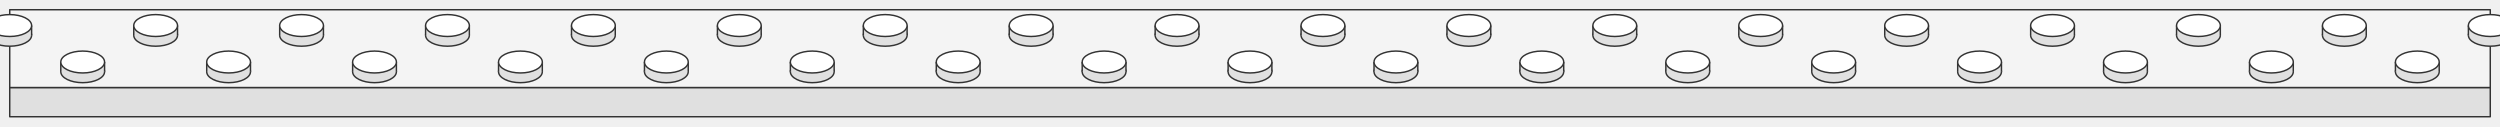
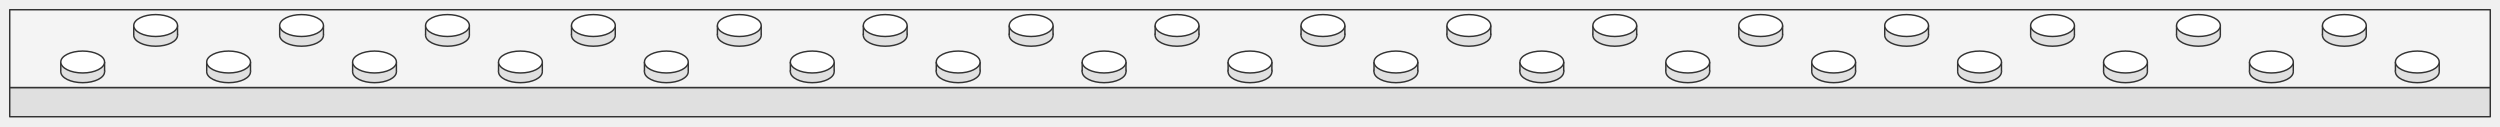
<svg xmlns="http://www.w3.org/2000/svg" viewBox="-64 0.5 1028 52" role="img" aria-label="strip-32x2 l-white (strip)">
  <polygon points="-60,36.5 960,36.5 960,48.5 -60,48.5" fill="#E0E0E0" stroke="#333333" stroke-width="0.6" stroke-linejoin="round" />
  <polygon points="-60,4.5 960,4.5 960,36.5 -60,36.5" fill="#F4F4F4" stroke="#333333" stroke-width="0.6" stroke-linejoin="round" />
-   <ellipse cx="-60" cy="15" rx="9" ry="4.5" fill="#E0E0E0" stroke="#333333" stroke-width="0.6" />
-   <rect x="-69" y="11" width="18" height="4" fill="#E0E0E0" />
-   <path d="M -69 11 L -69 15 M -51 11 L -51 15" fill="none" stroke="#333333" stroke-width="0.6" />
-   <ellipse cx="-60" cy="11" rx="9" ry="4.5" fill="#FFFFFF" stroke="#333333" stroke-width="0.6" />
  <ellipse cx="0" cy="15" rx="9" ry="4.5" fill="#E0E0E0" stroke="#333333" stroke-width="0.6" />
  <rect x="-9" y="11" width="18" height="4" fill="#E0E0E0" />
  <path d="M -9 11 L -9 15 M 9 11 L 9 15" fill="none" stroke="#333333" stroke-width="0.6" />
  <ellipse cx="0" cy="11" rx="9" ry="4.5" fill="#FFFFFF" stroke="#333333" stroke-width="0.6" />
  <ellipse cx="60" cy="15" rx="9" ry="4.5" fill="#E0E0E0" stroke="#333333" stroke-width="0.6" />
  <rect x="51" y="11" width="18" height="4" fill="#E0E0E0" />
  <path d="M 51 11 L 51 15 M 69 11 L 69 15" fill="none" stroke="#333333" stroke-width="0.6" />
  <ellipse cx="60" cy="11" rx="9" ry="4.5" fill="#FFFFFF" stroke="#333333" stroke-width="0.6" />
  <ellipse cx="120" cy="15" rx="9" ry="4.5" fill="#E0E0E0" stroke="#333333" stroke-width="0.6" />
  <rect x="111" y="11" width="18" height="4" fill="#E0E0E0" />
  <path d="M 111 11 L 111 15 M 129 11 L 129 15" fill="none" stroke="#333333" stroke-width="0.6" />
  <ellipse cx="120" cy="11" rx="9" ry="4.5" fill="#FFFFFF" stroke="#333333" stroke-width="0.6" />
  <ellipse cx="180" cy="15" rx="9" ry="4.5" fill="#E0E0E0" stroke="#333333" stroke-width="0.6" />
  <rect x="171" y="11" width="18" height="4" fill="#E0E0E0" />
  <path d="M 171 11 L 171 15 M 189 11 L 189 15" fill="none" stroke="#333333" stroke-width="0.6" />
  <ellipse cx="180" cy="11" rx="9" ry="4.5" fill="#FFFFFF" stroke="#333333" stroke-width="0.6" />
  <ellipse cx="240" cy="15" rx="9" ry="4.5" fill="#E0E0E0" stroke="#333333" stroke-width="0.6" />
  <rect x="231" y="11" width="18" height="4" fill="#E0E0E0" />
  <path d="M 231 11 L 231 15 M 249 11 L 249 15" fill="none" stroke="#333333" stroke-width="0.6" />
  <ellipse cx="240" cy="11" rx="9" ry="4.5" fill="#FFFFFF" stroke="#333333" stroke-width="0.6" />
  <ellipse cx="300" cy="15" rx="9" ry="4.5" fill="#E0E0E0" stroke="#333333" stroke-width="0.6" />
  <rect x="291" y="11" width="18" height="4" fill="#E0E0E0" />
  <path d="M 291 11 L 291 15 M 309 11 L 309 15" fill="none" stroke="#333333" stroke-width="0.6" />
  <ellipse cx="300" cy="11" rx="9" ry="4.5" fill="#FFFFFF" stroke="#333333" stroke-width="0.6" />
  <ellipse cx="360" cy="15" rx="9" ry="4.5" fill="#E0E0E0" stroke="#333333" stroke-width="0.6" />
  <rect x="351" y="11" width="18" height="4" fill="#E0E0E0" />
  <path d="M 351 11 L 351 15 M 369 11 L 369 15" fill="none" stroke="#333333" stroke-width="0.6" />
  <ellipse cx="360" cy="11" rx="9" ry="4.5" fill="#FFFFFF" stroke="#333333" stroke-width="0.6" />
  <ellipse cx="420" cy="15" rx="9" ry="4.5" fill="#E0E0E0" stroke="#333333" stroke-width="0.6" />
  <rect x="411" y="11" width="18" height="4" fill="#E0E0E0" />
  <path d="M 411 11 L 411 15 M 429 11 L 429 15" fill="none" stroke="#333333" stroke-width="0.6" />
  <ellipse cx="420" cy="11" rx="9" ry="4.5" fill="#FFFFFF" stroke="#333333" stroke-width="0.6" />
  <ellipse cx="480" cy="15" rx="9" ry="4.5" fill="#E0E0E0" stroke="#333333" stroke-width="0.6" />
  <rect x="471" y="11" width="18" height="4" fill="#E0E0E0" />
  <path d="M 471 11 L 471 15 M 489 11 L 489 15" fill="none" stroke="#333333" stroke-width="0.6" />
  <ellipse cx="480" cy="11" rx="9" ry="4.5" fill="#FFFFFF" stroke="#333333" stroke-width="0.6" />
  <ellipse cx="540" cy="15" rx="9" ry="4.5" fill="#E0E0E0" stroke="#333333" stroke-width="0.6" />
  <rect x="531" y="11" width="18" height="4" fill="#E0E0E0" />
  <path d="M 531 11 L 531 15 M 549 11 L 549 15" fill="none" stroke="#333333" stroke-width="0.6" />
  <ellipse cx="540" cy="11" rx="9" ry="4.5" fill="#FFFFFF" stroke="#333333" stroke-width="0.6" />
  <ellipse cx="600" cy="15" rx="9" ry="4.5" fill="#E0E0E0" stroke="#333333" stroke-width="0.6" />
  <rect x="591" y="11" width="18" height="4" fill="#E0E0E0" />
  <path d="M 591 11 L 591 15 M 609 11 L 609 15" fill="none" stroke="#333333" stroke-width="0.6" />
  <ellipse cx="600" cy="11" rx="9" ry="4.5" fill="#FFFFFF" stroke="#333333" stroke-width="0.6" />
  <ellipse cx="660" cy="15" rx="9" ry="4.5" fill="#E0E0E0" stroke="#333333" stroke-width="0.6" />
  <rect x="651" y="11" width="18" height="4" fill="#E0E0E0" />
  <path d="M 651 11 L 651 15 M 669 11 L 669 15" fill="none" stroke="#333333" stroke-width="0.6" />
  <ellipse cx="660" cy="11" rx="9" ry="4.5" fill="#FFFFFF" stroke="#333333" stroke-width="0.6" />
  <ellipse cx="720" cy="15" rx="9" ry="4.5" fill="#E0E0E0" stroke="#333333" stroke-width="0.6" />
  <rect x="711" y="11" width="18" height="4" fill="#E0E0E0" />
  <path d="M 711 11 L 711 15 M 729 11 L 729 15" fill="none" stroke="#333333" stroke-width="0.6" />
  <ellipse cx="720" cy="11" rx="9" ry="4.5" fill="#FFFFFF" stroke="#333333" stroke-width="0.6" />
  <ellipse cx="780" cy="15" rx="9" ry="4.5" fill="#E0E0E0" stroke="#333333" stroke-width="0.6" />
  <rect x="771" y="11" width="18" height="4" fill="#E0E0E0" />
  <path d="M 771 11 L 771 15 M 789 11 L 789 15" fill="none" stroke="#333333" stroke-width="0.6" />
  <ellipse cx="780" cy="11" rx="9" ry="4.5" fill="#FFFFFF" stroke="#333333" stroke-width="0.6" />
  <ellipse cx="840" cy="15" rx="9" ry="4.5" fill="#E0E0E0" stroke="#333333" stroke-width="0.6" />
  <rect x="831" y="11" width="18" height="4" fill="#E0E0E0" />
  <path d="M 831 11 L 831 15 M 849 11 L 849 15" fill="none" stroke="#333333" stroke-width="0.6" />
  <ellipse cx="840" cy="11" rx="9" ry="4.5" fill="#FFFFFF" stroke="#333333" stroke-width="0.6" />
  <ellipse cx="900" cy="15" rx="9" ry="4.5" fill="#E0E0E0" stroke="#333333" stroke-width="0.6" />
  <rect x="891" y="11" width="18" height="4" fill="#E0E0E0" />
  <path d="M 891 11 L 891 15 M 909 11 L 909 15" fill="none" stroke="#333333" stroke-width="0.6" />
  <ellipse cx="900" cy="11" rx="9" ry="4.5" fill="#FFFFFF" stroke="#333333" stroke-width="0.6" />
-   <ellipse cx="960" cy="15" rx="9" ry="4.5" fill="#E0E0E0" stroke="#333333" stroke-width="0.6" />
-   <rect x="951" y="11" width="18" height="4" fill="#E0E0E0" />
-   <path d="M 951 11 L 951 15 M 969 11 L 969 15" fill="none" stroke="#333333" stroke-width="0.6" />
-   <ellipse cx="960" cy="11" rx="9" ry="4.5" fill="#FFFFFF" stroke="#333333" stroke-width="0.6" />
  <ellipse cx="-30" cy="30" rx="9" ry="4.5" fill="#E0E0E0" stroke="#333333" stroke-width="0.6" />
  <rect x="-39" y="26" width="18" height="4" fill="#E0E0E0" />
  <path d="M -39 26 L -39 30 M -21 26 L -21 30" fill="none" stroke="#333333" stroke-width="0.6" />
  <ellipse cx="-30" cy="26" rx="9" ry="4.5" fill="#FFFFFF" stroke="#333333" stroke-width="0.6" />
  <ellipse cx="30" cy="30" rx="9" ry="4.5" fill="#E0E0E0" stroke="#333333" stroke-width="0.6" />
  <rect x="21" y="26" width="18" height="4" fill="#E0E0E0" />
  <path d="M 21 26 L 21 30 M 39 26 L 39 30" fill="none" stroke="#333333" stroke-width="0.6" />
  <ellipse cx="30" cy="26" rx="9" ry="4.5" fill="#FFFFFF" stroke="#333333" stroke-width="0.6" />
  <ellipse cx="90" cy="30" rx="9" ry="4.5" fill="#E0E0E0" stroke="#333333" stroke-width="0.6" />
  <rect x="81" y="26" width="18" height="4" fill="#E0E0E0" />
  <path d="M 81 26 L 81 30 M 99 26 L 99 30" fill="none" stroke="#333333" stroke-width="0.6" />
  <ellipse cx="90" cy="26" rx="9" ry="4.5" fill="#FFFFFF" stroke="#333333" stroke-width="0.6" />
  <ellipse cx="150" cy="30" rx="9" ry="4.5" fill="#E0E0E0" stroke="#333333" stroke-width="0.6" />
  <rect x="141" y="26" width="18" height="4" fill="#E0E0E0" />
  <path d="M 141 26 L 141 30 M 159 26 L 159 30" fill="none" stroke="#333333" stroke-width="0.6" />
  <ellipse cx="150" cy="26" rx="9" ry="4.5" fill="#FFFFFF" stroke="#333333" stroke-width="0.6" />
  <ellipse cx="210" cy="30" rx="9" ry="4.5" fill="#E0E0E0" stroke="#333333" stroke-width="0.6" />
  <rect x="201" y="26" width="18" height="4" fill="#E0E0E0" />
  <path d="M 201 26 L 201 30 M 219 26 L 219 30" fill="none" stroke="#333333" stroke-width="0.6" />
  <ellipse cx="210" cy="26" rx="9" ry="4.5" fill="#FFFFFF" stroke="#333333" stroke-width="0.6" />
  <ellipse cx="270" cy="30" rx="9" ry="4.5" fill="#E0E0E0" stroke="#333333" stroke-width="0.6" />
  <rect x="261" y="26" width="18" height="4" fill="#E0E0E0" />
  <path d="M 261 26 L 261 30 M 279 26 L 279 30" fill="none" stroke="#333333" stroke-width="0.6" />
  <ellipse cx="270" cy="26" rx="9" ry="4.5" fill="#FFFFFF" stroke="#333333" stroke-width="0.6" />
  <ellipse cx="330" cy="30" rx="9" ry="4.5" fill="#E0E0E0" stroke="#333333" stroke-width="0.6" />
  <rect x="321" y="26" width="18" height="4" fill="#E0E0E0" />
  <path d="M 321 26 L 321 30 M 339 26 L 339 30" fill="none" stroke="#333333" stroke-width="0.6" />
  <ellipse cx="330" cy="26" rx="9" ry="4.5" fill="#FFFFFF" stroke="#333333" stroke-width="0.6" />
  <ellipse cx="390" cy="30" rx="9" ry="4.5" fill="#E0E0E0" stroke="#333333" stroke-width="0.6" />
  <rect x="381" y="26" width="18" height="4" fill="#E0E0E0" />
  <path d="M 381 26 L 381 30 M 399 26 L 399 30" fill="none" stroke="#333333" stroke-width="0.6" />
  <ellipse cx="390" cy="26" rx="9" ry="4.5" fill="#FFFFFF" stroke="#333333" stroke-width="0.6" />
  <ellipse cx="450" cy="30" rx="9" ry="4.5" fill="#E0E0E0" stroke="#333333" stroke-width="0.6" />
  <rect x="441" y="26" width="18" height="4" fill="#E0E0E0" />
  <path d="M 441 26 L 441 30 M 459 26 L 459 30" fill="none" stroke="#333333" stroke-width="0.6" />
  <ellipse cx="450" cy="26" rx="9" ry="4.5" fill="#FFFFFF" stroke="#333333" stroke-width="0.6" />
  <ellipse cx="510" cy="30" rx="9" ry="4.5" fill="#E0E0E0" stroke="#333333" stroke-width="0.6" />
  <rect x="501" y="26" width="18" height="4" fill="#E0E0E0" />
  <path d="M 501 26 L 501 30 M 519 26 L 519 30" fill="none" stroke="#333333" stroke-width="0.6" />
  <ellipse cx="510" cy="26" rx="9" ry="4.5" fill="#FFFFFF" stroke="#333333" stroke-width="0.6" />
  <ellipse cx="570" cy="30" rx="9" ry="4.5" fill="#E0E0E0" stroke="#333333" stroke-width="0.6" />
  <rect x="561" y="26" width="18" height="4" fill="#E0E0E0" />
  <path d="M 561 26 L 561 30 M 579 26 L 579 30" fill="none" stroke="#333333" stroke-width="0.6" />
  <ellipse cx="570" cy="26" rx="9" ry="4.5" fill="#FFFFFF" stroke="#333333" stroke-width="0.6" />
  <ellipse cx="630" cy="30" rx="9" ry="4.5" fill="#E0E0E0" stroke="#333333" stroke-width="0.6" />
  <rect x="621" y="26" width="18" height="4" fill="#E0E0E0" />
  <path d="M 621 26 L 621 30 M 639 26 L 639 30" fill="none" stroke="#333333" stroke-width="0.6" />
  <ellipse cx="630" cy="26" rx="9" ry="4.5" fill="#FFFFFF" stroke="#333333" stroke-width="0.6" />
  <ellipse cx="690" cy="30" rx="9" ry="4.5" fill="#E0E0E0" stroke="#333333" stroke-width="0.6" />
  <rect x="681" y="26" width="18" height="4" fill="#E0E0E0" />
  <path d="M 681 26 L 681 30 M 699 26 L 699 30" fill="none" stroke="#333333" stroke-width="0.6" />
  <ellipse cx="690" cy="26" rx="9" ry="4.5" fill="#FFFFFF" stroke="#333333" stroke-width="0.6" />
  <ellipse cx="750" cy="30" rx="9" ry="4.5" fill="#E0E0E0" stroke="#333333" stroke-width="0.6" />
  <rect x="741" y="26" width="18" height="4" fill="#E0E0E0" />
  <path d="M 741 26 L 741 30 M 759 26 L 759 30" fill="none" stroke="#333333" stroke-width="0.6" />
  <ellipse cx="750" cy="26" rx="9" ry="4.5" fill="#FFFFFF" stroke="#333333" stroke-width="0.6" />
  <ellipse cx="810" cy="30" rx="9" ry="4.5" fill="#E0E0E0" stroke="#333333" stroke-width="0.6" />
  <rect x="801" y="26" width="18" height="4" fill="#E0E0E0" />
  <path d="M 801 26 L 801 30 M 819 26 L 819 30" fill="none" stroke="#333333" stroke-width="0.6" />
  <ellipse cx="810" cy="26" rx="9" ry="4.5" fill="#FFFFFF" stroke="#333333" stroke-width="0.6" />
  <ellipse cx="870" cy="30" rx="9" ry="4.5" fill="#E0E0E0" stroke="#333333" stroke-width="0.6" />
  <rect x="861" y="26" width="18" height="4" fill="#E0E0E0" />
  <path d="M 861 26 L 861 30 M 879 26 L 879 30" fill="none" stroke="#333333" stroke-width="0.6" />
  <ellipse cx="870" cy="26" rx="9" ry="4.5" fill="#FFFFFF" stroke="#333333" stroke-width="0.6" />
  <ellipse cx="930" cy="30" rx="9" ry="4.5" fill="#E0E0E0" stroke="#333333" stroke-width="0.6" />
  <rect x="921" y="26" width="18" height="4" fill="#E0E0E0" />
  <path d="M 921 26 L 921 30 M 939 26 L 939 30" fill="none" stroke="#333333" stroke-width="0.6" />
  <ellipse cx="930" cy="26" rx="9" ry="4.5" fill="#FFFFFF" stroke="#333333" stroke-width="0.6" />
</svg>
